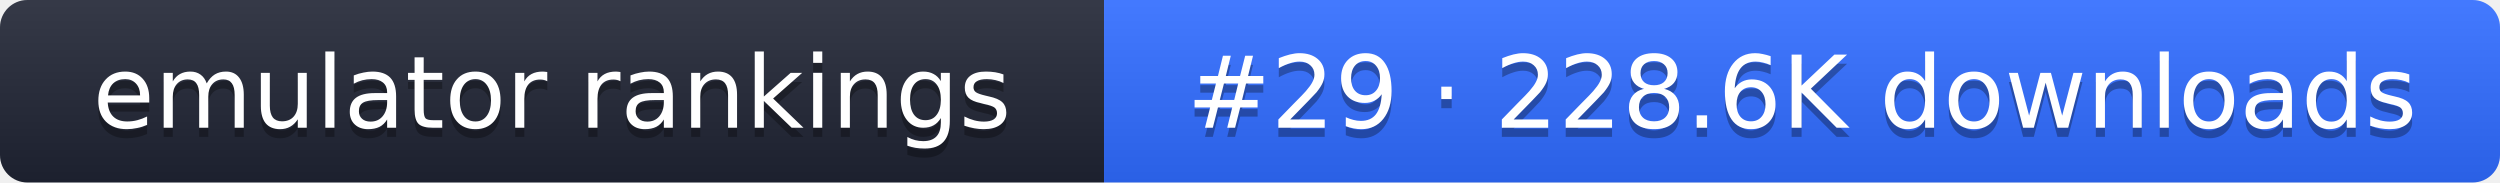
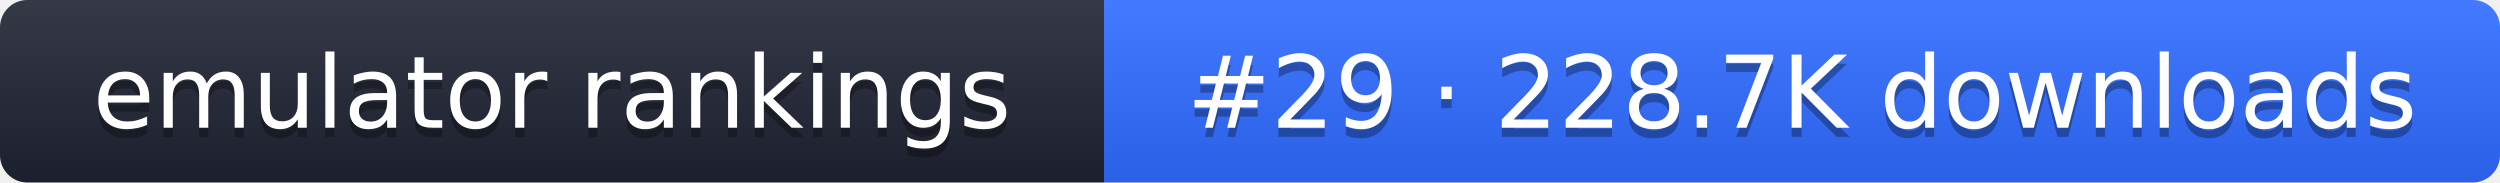
- <svg xmlns="http://www.w3.org/2000/svg" width="274" height="20" role="img" aria-label="emulator rankings: #29 · 228.6K downloads">
+ <svg xmlns="http://www.w3.org/2000/svg" width="274" height="20" role="img" aria-label="emulator rankings: #29 · 228.7K downloads">
  <linearGradient id="g" x2="0" y2="100%">
    <stop offset="0" stop-color="#fff" stop-opacity=".1" />
    <stop offset="1" stop-opacity=".1" />
  </linearGradient>
  <clipPath id="r">
    <rect width="274" height="20" rx="3" fill="#fff" />
  </clipPath>
  <g clip-path="url(#r)">
    <rect width="121" height="20" fill="#1f2433" />
    <rect x="121" width="153" height="20" fill="#2f6bff" />
    <rect width="274" height="20" fill="url(#g)" />
  </g>
  <g fill="#fff" text-anchor="middle" font-family="Verdana,DejaVu Sans,sans-serif" font-size="11">
    <text x="60.5" y="15" fill="#010101" fill-opacity=".3">emulator rankings</text>
    <text x="60.5" y="14">emulator rankings</text>
-     <text x="197.5" y="15" fill="#010101" fill-opacity=".3">#29 · 228.6K downloads</text>
-     <text x="197.5" y="14">#29 · 228.6K downloads</text>
+     <text x="197.5" y="15" fill="#010101" fill-opacity=".3">#29 · 228.7K downloads</text>
+     <text x="197.5" y="14">#29 · 228.7K downloads</text>
  </g>
</svg>
